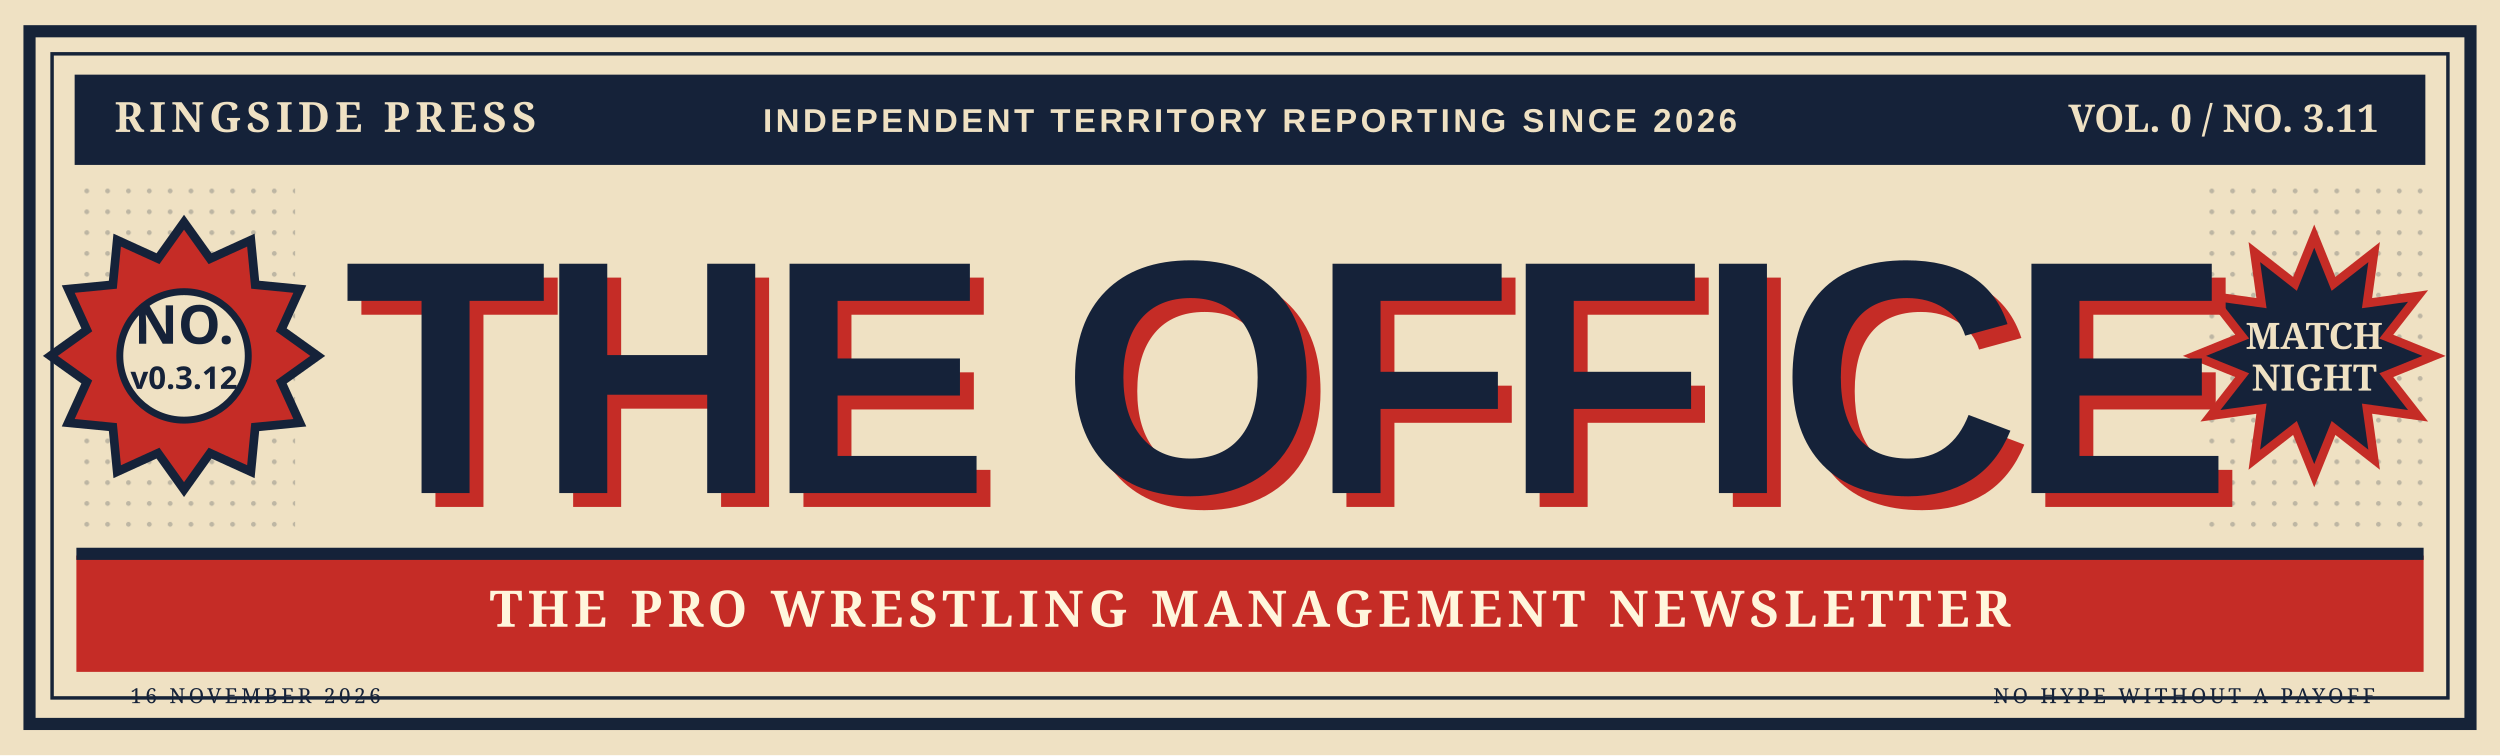
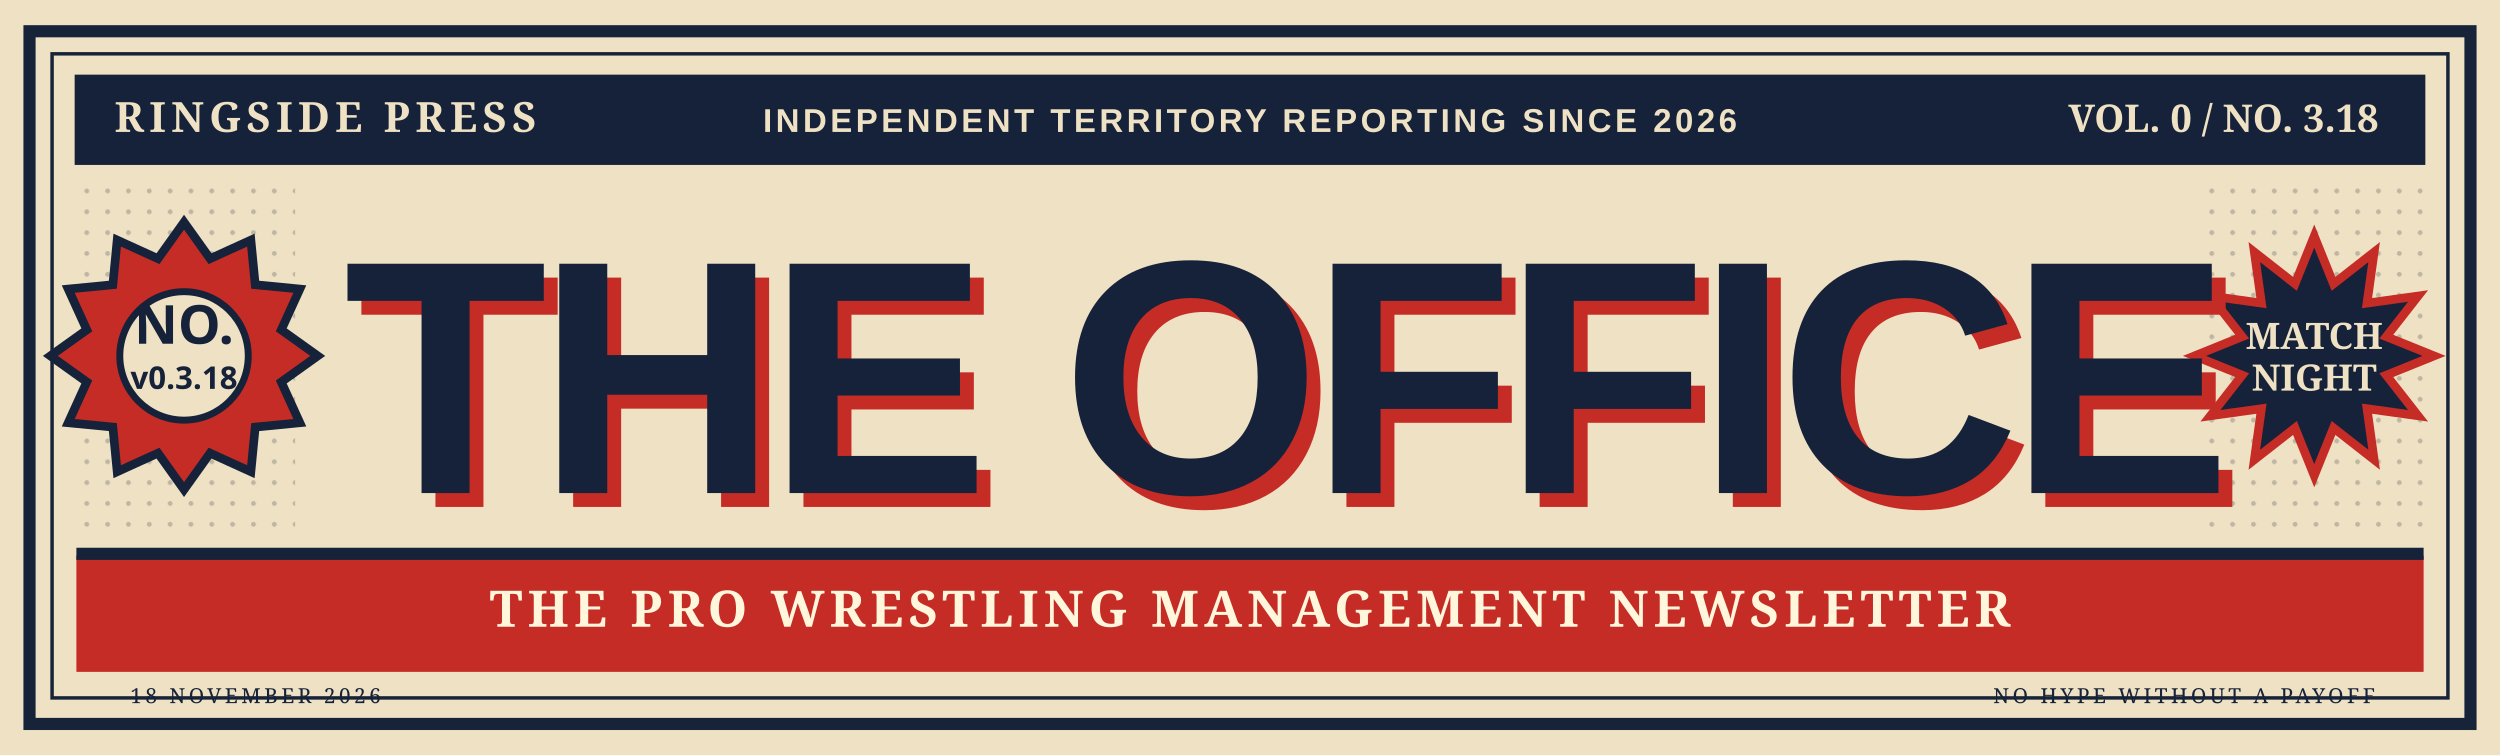
<svg xmlns="http://www.w3.org/2000/svg" viewBox="0 0 1440 435" role="img" aria-labelledby="t d">
  <defs>
    <pattern id="dots" width="12" height="12" patternUnits="userSpaceOnUse">
      <circle cx="2" cy="2" r="1.4" fill="#0f2035" opacity=".22" />
    </pattern>
    <pattern id="diagonals" patternUnits="userSpaceOnUse" width="14" height="14" patternTransform="rotate(35)">
      <rect width="14" height="14" fill="#c52c26" />
      <rect width="6" height="14" fill="#af2321" />
    </pattern>
  </defs>
  <rect width="1440" height="435" fill="#efe1c3" />
  <rect x="17" y="18" width="1406" height="399" fill="none" stroke="#162338" stroke-width="7" />
  <rect x="30" y="31" width="1380" height="371" fill="none" stroke="#162338" stroke-width="2" />
  <rect x="43" y="43" width="1354" height="52" fill="#152239" />
  <text x="66" y="76" fill="#efe1c3" font-size="24" font-family="Georgia,serif" font-weight="700" letter-spacing="3">RINGSIDE PRESS</text>
  <text x="720" y="76" fill="#efe1c3" font-size="19" font-family="Arial,sans-serif" font-weight="700" letter-spacing="2" text-anchor="middle">INDEPENDENT TERRITORY REPORTING SINCE 2026</text>
-   <text x="1370" y="76" fill="#efe1c3" font-size="22" font-family="Georgia,serif" font-weight="700" text-anchor="end">VOL. 0 / NO. 3.11</text>
+   <text x="1370" y="76" fill="#efe1c3" font-size="22" font-family="Georgia,serif" font-weight="700" text-anchor="end">VOL. 0 / NO. 3.18</text>
  <rect x="44" y="106" width="126" height="206" fill="url(#dots)" />
  <rect x="1270" y="106" width="126" height="206" fill="url(#dots)" />
  <polygon points="106.0,128.0 121.0,149.0 144.5,138.3 147.0,164.0 172.7,166.5 162.0,190.0 183.0,205.0 162.0,220.0 172.7,243.5 147.0,246.0 144.5,271.7 121.0,261.0 106.0,282.0 91.0,261.0 67.5,271.7 65.0,246.0 39.3,243.5 50.0,220.0 29.0,205.0 50.0,190.0 39.3,166.5 65.0,164.0 67.5,138.3 91.0,149.0" fill="#c52c26" stroke="#152239" stroke-width="5" />
  <circle cx="106" cy="205" r="37" fill="#efe1c3" stroke="#152239" stroke-width="4" />
  <text x="106" y="198" text-anchor="middle" font-family="Impact,'Arial Narrow',sans-serif" font-size="31" font-weight="900" fill="#152239">NO.</text>
-   <text x="106" y="224" text-anchor="middle" font-family="Impact,'Arial Narrow',sans-serif" font-size="18" font-weight="900" fill="#152239">v0.3.12</text>
+   <text x="106" y="224" text-anchor="middle" font-family="Impact,'Arial Narrow',sans-serif" font-size="18" font-weight="900" fill="#152239">v0.3.18</text>
  <polygon points="1333.0,136.0 1344.1,163.5 1367.5,145.2 1363.4,174.6 1392.8,170.5 1374.5,193.9 1402.0,205.0 1374.5,216.1 1392.8,239.5 1363.4,235.4 1367.5,264.8 1344.1,246.5 1333.0,274.0 1321.9,246.5 1298.5,264.8 1302.6,235.4 1273.2,239.5 1291.5,216.1 1264.0,205.0 1291.5,193.9 1273.2,170.5 1302.6,174.6 1298.5,145.2 1321.9,163.5" fill="#152239" stroke="#c52c26" stroke-width="5" />
  <text x="1333" y="201" fill="#efe1c3" text-anchor="middle" font-size="21" font-family="Georgia,serif" font-weight="800">MATCH</text>
  <text x="1333" y="225" fill="#efe1c3" text-anchor="middle" font-size="21" font-family="Georgia,serif" font-weight="800">NIGHT</text>
  <text x="206" y="292" font-family="Impact,'Arial Narrow',Arial,sans-serif" font-size="192" font-weight="900" letter-spacing="-6" fill="#c52c26">THE OFFICE</text>
  <text x="198" y="284" font-family="Impact,'Arial Narrow',Arial,sans-serif" font-size="192" font-weight="900" letter-spacing="-6" fill="#152239">THE OFFICE</text>
  <rect x="44" y="320" width="1352" height="67" fill="#c52c26" />
  <path d="M44 319H1396" stroke="#152239" stroke-width="7" />
  <text x="720" y="361" text-anchor="middle" fill="#fff6dc" font-size="29" font-weight="800" font-family="Georgia,serif" letter-spacing="3">THE PRO WRESTLING MANAGEMENT NEWSLETTER</text>
-   <text x="75" y="405" fill="#152239" font-size="12" font-family="Georgia,serif" letter-spacing="2">16 NOVEMBER 2026</text>
+   <text x="75" y="405" fill="#152239" font-size="12" font-family="Georgia,serif" letter-spacing="2">18 NOVEMBER 2026</text>
  <text x="1368" y="405" text-anchor="end" fill="#152239" font-size="12" font-family="Georgia,serif" letter-spacing="2">NO HYPE WITHOUT A PAYOFF</text>
</svg>
